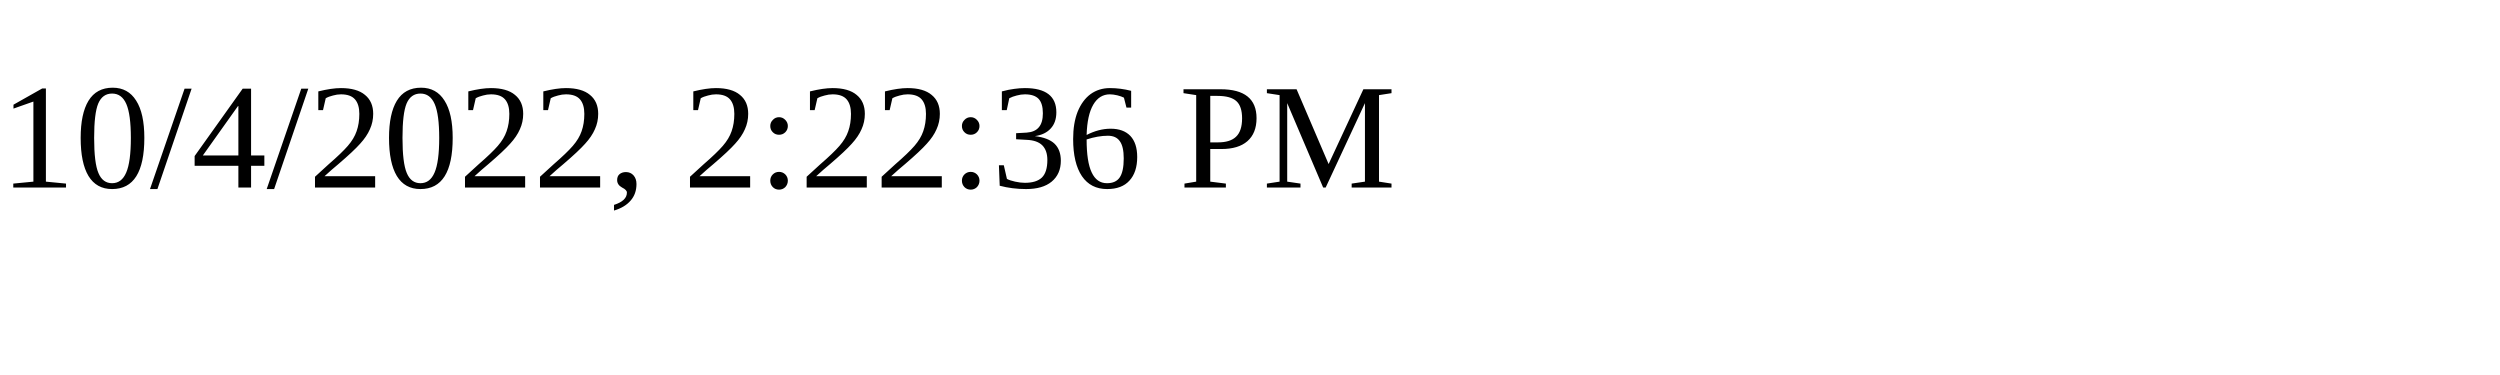
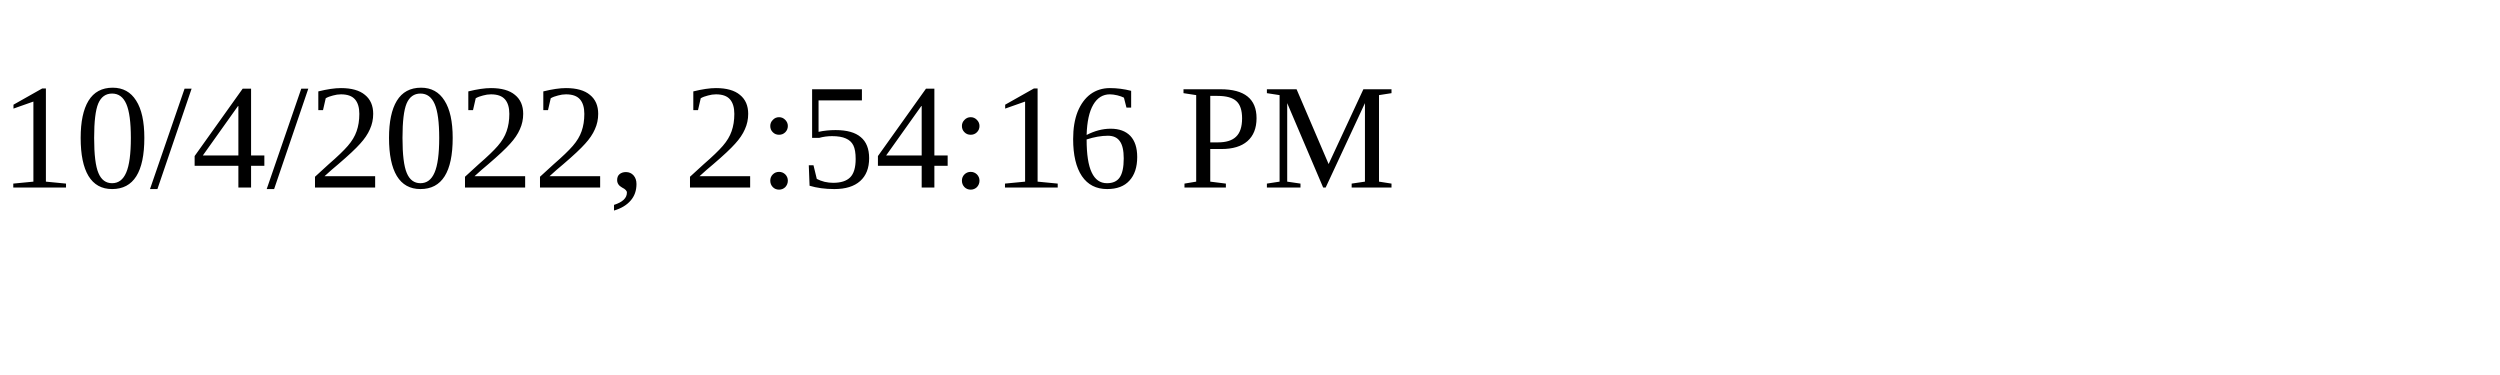
<svg xmlns="http://www.w3.org/2000/svg" height="30" width="200">
-   <text x="0" y="15">10/4/2022, 2:22:36 PM</text>
+   <text x="0" y="15">10/4/2022, 2:54:16 PM</text>
</svg>
